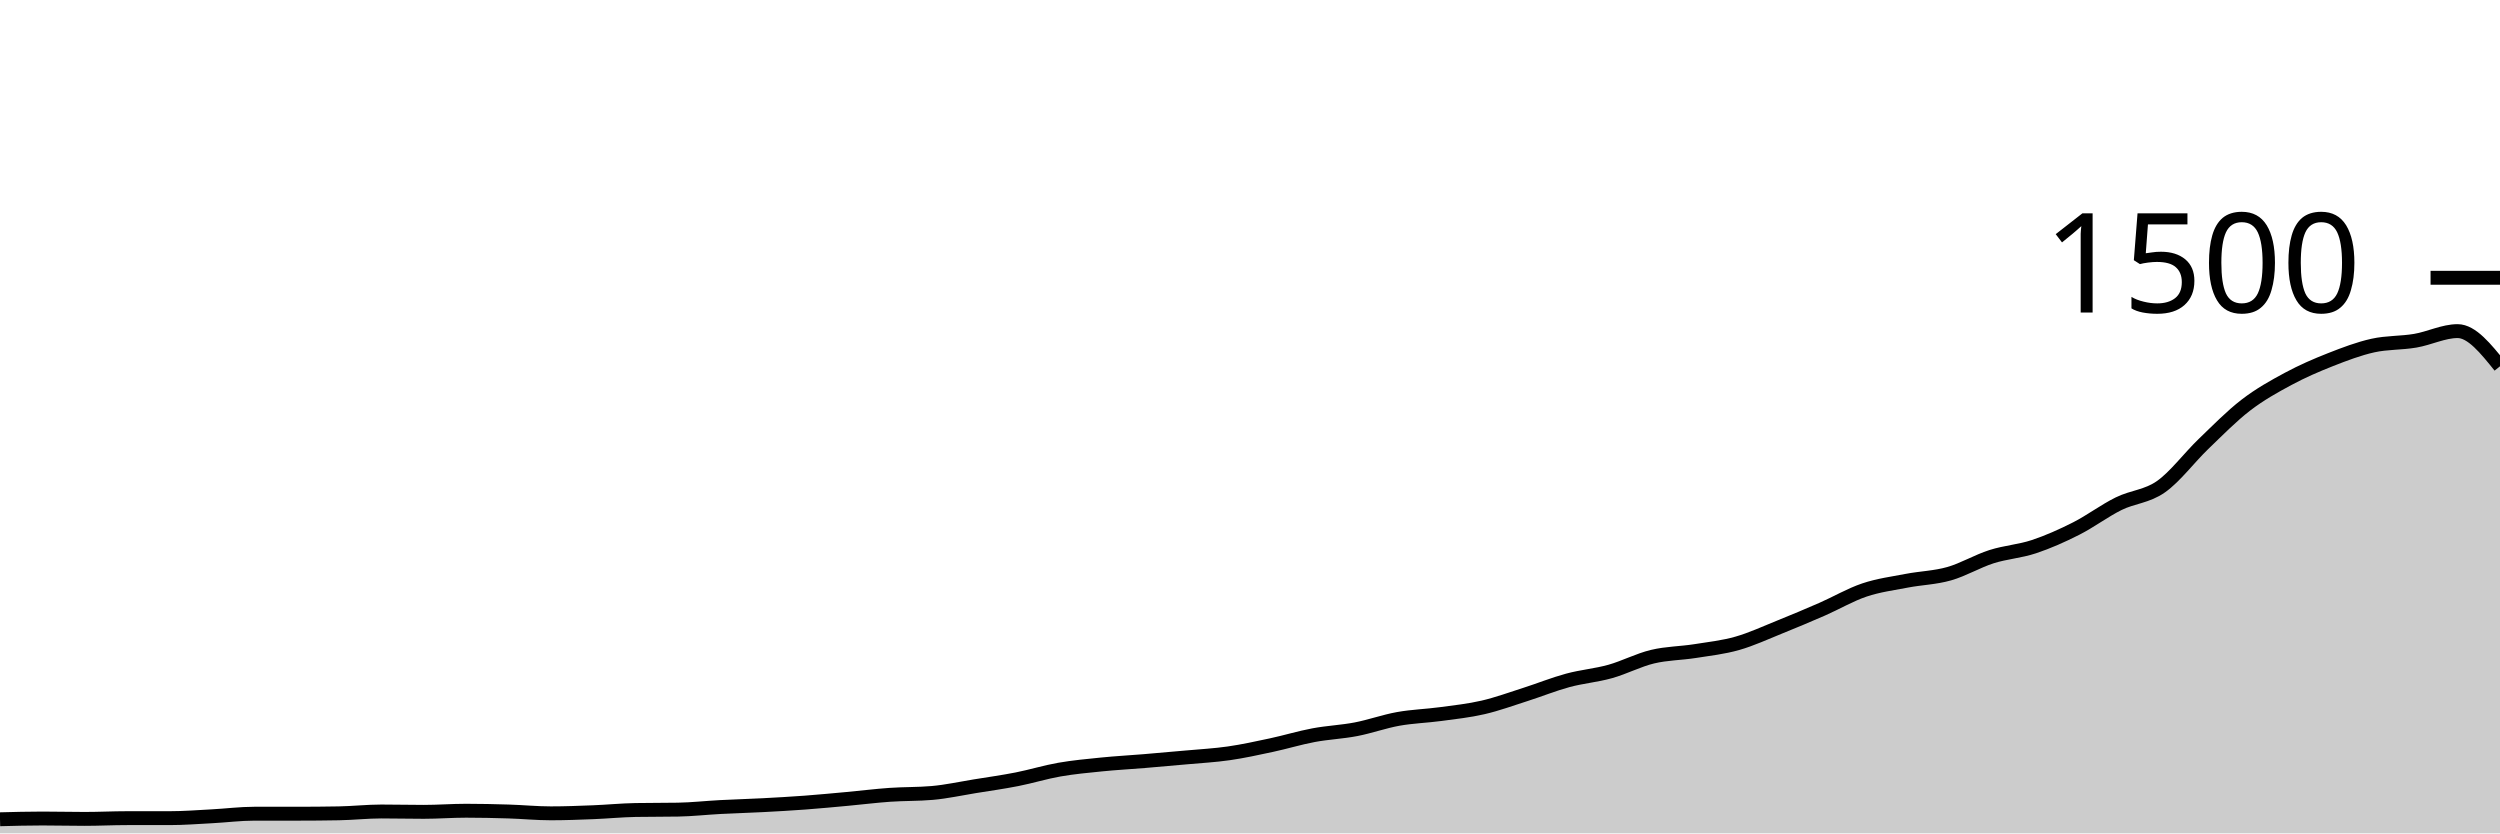
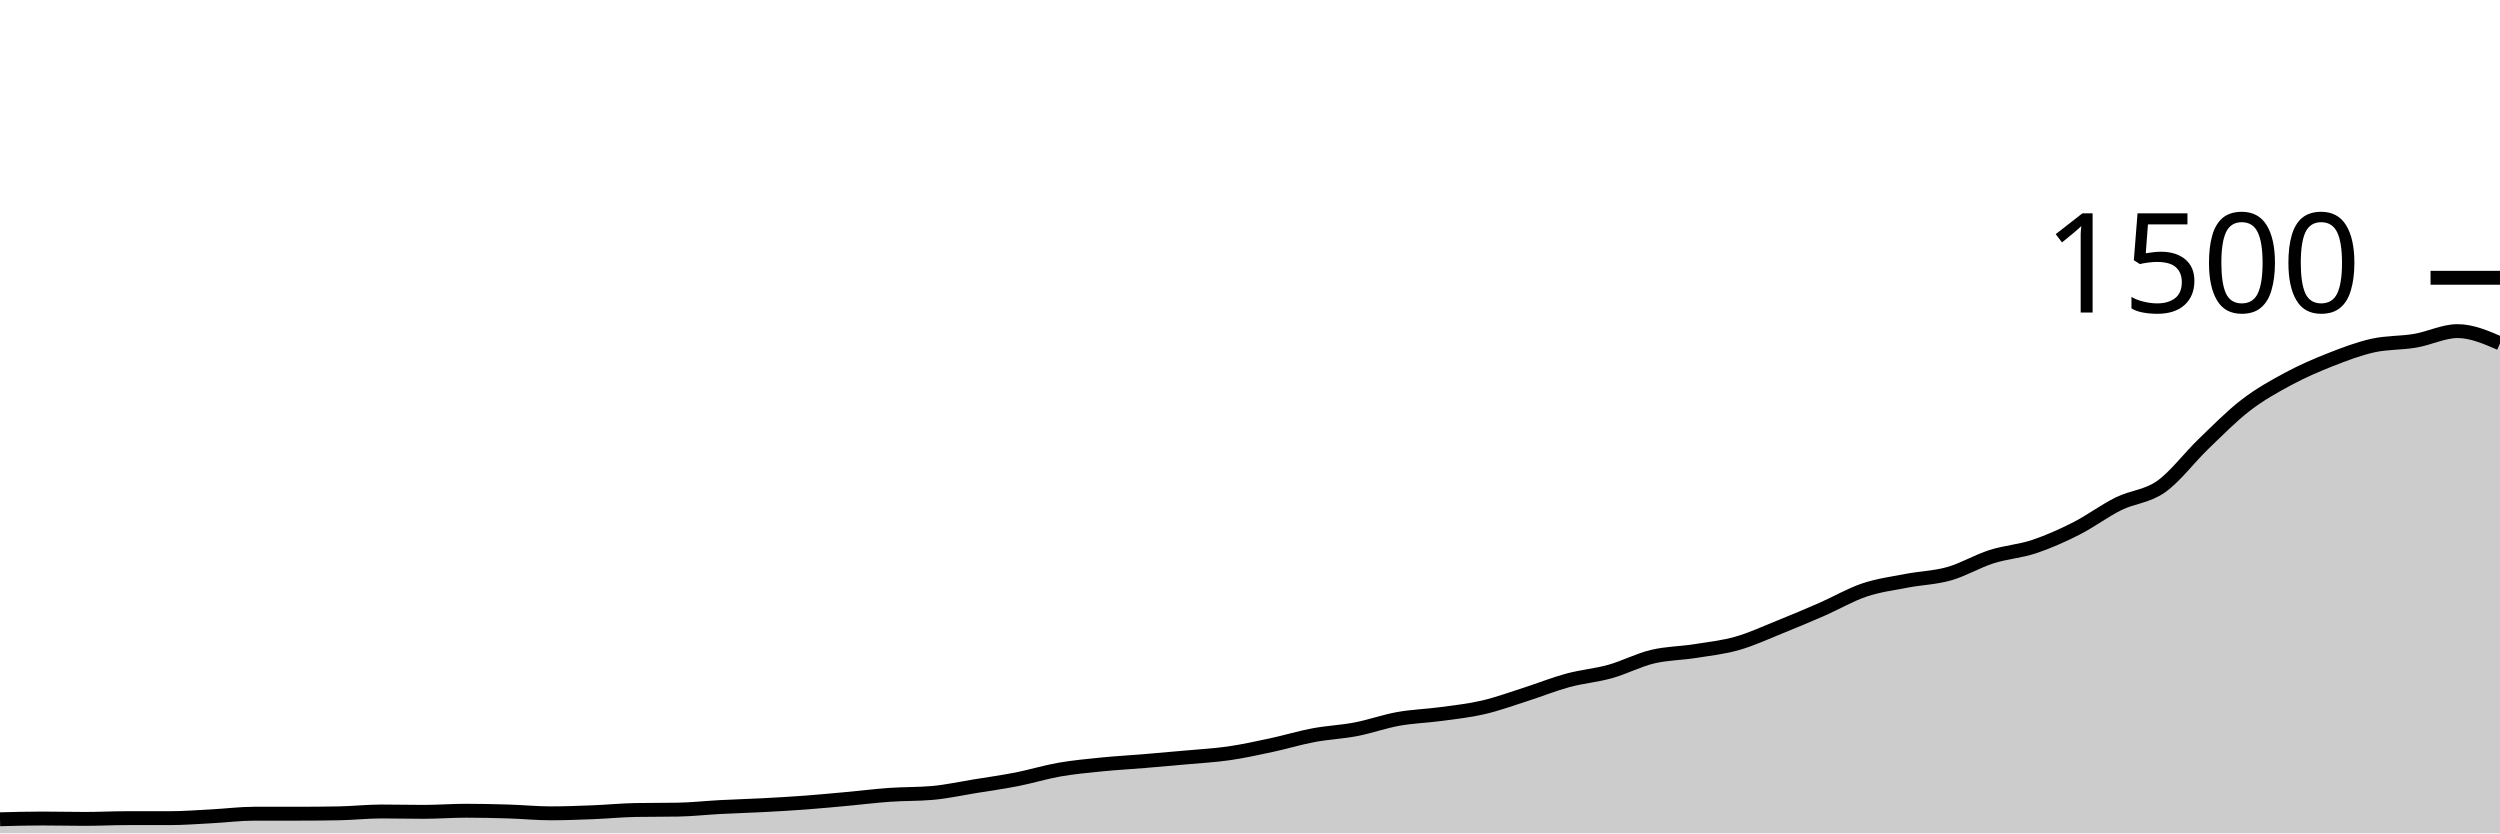
<svg xmlns="http://www.w3.org/2000/svg" viewBox="0 0 180 60">
  <g transform="translate(0,20)">
-     <path class="area" fill="rgba(0, 0, 0, 0.2)" d="M0,38.987C1.017,38.96,2.034,38.933,3.051,38.933C4.068,38.933,5.085,38.96,6.102,38.96C7.119,38.96,8.136,38.907,9.153,38.907C10.169,38.907,11.186,38.907,12.203,38.907C13.22,38.907,14.237,38.827,15.254,38.773C16.271,38.72,17.288,38.587,18.305,38.587C19.322,38.587,20.339,38.587,21.356,38.587C22.373,38.587,23.39,38.578,24.407,38.56C25.424,38.542,26.441,38.427,27.458,38.427C28.475,38.427,29.492,38.453,30.508,38.453C31.525,38.453,32.542,38.373,33.559,38.373C34.576,38.373,35.593,38.396,36.61,38.427C37.627,38.458,38.644,38.56,39.661,38.56C40.678,38.56,41.695,38.52,42.712,38.48C43.729,38.44,44.746,38.338,45.763,38.32C46.78,38.302,47.797,38.311,48.814,38.293C49.831,38.276,50.847,38.16,51.864,38.107C52.881,38.053,53.898,38.027,54.915,37.973C55.932,37.92,56.949,37.862,57.966,37.787C58.983,37.711,60,37.613,61.017,37.52C62.034,37.427,63.051,37.298,64.068,37.227C65.085,37.156,66.102,37.182,67.119,37.093C68.136,37.004,69.153,36.778,70.169,36.613C71.186,36.449,72.203,36.307,73.22,36.107C74.237,35.907,75.254,35.591,76.271,35.413C77.288,35.236,78.305,35.142,79.322,35.04C80.339,34.938,81.356,34.884,82.373,34.8C83.39,34.716,84.407,34.627,85.424,34.533C86.441,34.44,87.458,34.387,88.475,34.24C89.492,34.093,90.508,33.871,91.525,33.653C92.542,33.436,93.559,33.124,94.576,32.933C95.593,32.742,96.61,32.702,97.627,32.507C98.644,32.311,99.661,31.942,100.678,31.76C101.695,31.578,102.712,31.551,103.729,31.413C104.746,31.276,105.763,31.169,106.78,30.933C107.797,30.698,108.814,30.324,109.831,30C110.847,29.676,111.864,29.262,112.881,28.987C113.898,28.711,114.915,28.631,115.932,28.347C116.949,28.062,117.966,27.524,118.983,27.28C120,27.036,121.017,27.04,122.034,26.88C123.051,26.72,124.068,26.609,125.085,26.32C126.102,26.031,127.119,25.556,128.136,25.147C129.153,24.738,130.169,24.311,131.186,23.867C132.203,23.422,133.22,22.822,134.237,22.48C135.254,22.138,136.271,22.009,137.288,21.813C138.305,21.618,139.322,21.596,140.339,21.307C141.356,21.018,142.373,20.404,143.39,20.08C144.407,19.756,145.424,19.698,146.441,19.36C147.458,19.022,148.475,18.569,149.492,18.053C150.508,17.538,151.525,16.769,152.542,16.267C153.559,15.764,154.576,15.756,155.593,15.04C156.61,14.324,157.627,12.951,158.644,11.973C159.661,10.996,160.678,9.956,161.695,9.173C162.712,8.391,163.729,7.827,164.746,7.28C165.763,6.733,166.78,6.293,167.797,5.893C168.814,5.493,169.831,5.107,170.847,4.88C171.864,4.653,172.881,4.707,173.898,4.533C174.915,4.36,175.932,3.84,176.949,3.84C177.966,3.84,178.983,5.107,180,6.373L180,40C178.983,40,177.966,40,176.949,40C175.932,40,174.915,40,173.898,40C172.881,40,171.864,40,170.847,40C169.831,40,168.814,40,167.797,40C166.78,40,165.763,40,164.746,40C163.729,40,162.712,40,161.695,40C160.678,40,159.661,40,158.644,40C157.627,40,156.61,40,155.593,40C154.576,40,153.559,40,152.542,40C151.525,40,150.508,40,149.492,40C148.475,40,147.458,40,146.441,40C145.424,40,144.407,40,143.39,40C142.373,40,141.356,40,140.339,40C139.322,40,138.305,40,137.288,40C136.271,40,135.254,40,134.237,40C133.22,40,132.203,40,131.186,40C130.169,40,129.153,40,128.136,40C127.119,40,126.102,40,125.085,40C124.068,40,123.051,40,122.034,40C121.017,40,120,40,118.983,40C117.966,40,116.949,40,115.932,40C114.915,40,113.898,40,112.881,40C111.864,40,110.847,40,109.831,40C108.814,40,107.797,40,106.78,40C105.763,40,104.746,40,103.729,40C102.712,40,101.695,40,100.678,40C99.661,40,98.644,40,97.627,40C96.61,40,95.593,40,94.576,40C93.559,40,92.542,40,91.525,40C90.508,40,89.492,40,88.475,40C87.458,40,86.441,40,85.424,40C84.407,40,83.39,40,82.373,40C81.356,40,80.339,40,79.322,40C78.305,40,77.288,40,76.271,40C75.254,40,74.237,40,73.22,40C72.203,40,71.186,40,70.169,40C69.153,40,68.136,40,67.119,40C66.102,40,65.085,40,64.068,40C63.051,40,62.034,40,61.017,40C60,40,58.983,40,57.966,40C56.949,40,55.932,40,54.915,40C53.898,40,52.881,40,51.864,40C50.847,40,49.831,40,48.814,40C47.797,40,46.78,40,45.763,40C44.746,40,43.729,40,42.712,40C41.695,40,40.678,40,39.661,40C38.644,40,37.627,40,36.61,40C35.593,40,34.576,40,33.559,40C32.542,40,31.525,40,30.508,40C29.492,40,28.475,40,27.458,40C26.441,40,25.424,40,24.407,40C23.39,40,22.373,40,21.356,40C20.339,40,19.322,40,18.305,40C17.288,40,16.271,40,15.254,40C14.237,40,13.22,40,12.203,40C11.186,40,10.169,40,9.153,40C8.136,40,7.119,40,6.102,40C5.085,40,4.068,40,3.051,40C2.034,40,1.017,40,0,40Z" />
-     <path class="line" stroke="black" fill="none" d="M0,38.987C1.017,38.96,2.034,38.933,3.051,38.933C4.068,38.933,5.085,38.96,6.102,38.96C7.119,38.96,8.136,38.907,9.153,38.907C10.169,38.907,11.186,38.907,12.203,38.907C13.22,38.907,14.237,38.827,15.254,38.773C16.271,38.72,17.288,38.587,18.305,38.587C19.322,38.587,20.339,38.587,21.356,38.587C22.373,38.587,23.39,38.578,24.407,38.56C25.424,38.542,26.441,38.427,27.458,38.427C28.475,38.427,29.492,38.453,30.508,38.453C31.525,38.453,32.542,38.373,33.559,38.373C34.576,38.373,35.593,38.396,36.61,38.427C37.627,38.458,38.644,38.56,39.661,38.56C40.678,38.56,41.695,38.52,42.712,38.48C43.729,38.44,44.746,38.338,45.763,38.32C46.78,38.302,47.797,38.311,48.814,38.293C49.831,38.276,50.847,38.16,51.864,38.107C52.881,38.053,53.898,38.027,54.915,37.973C55.932,37.92,56.949,37.862,57.966,37.787C58.983,37.711,60,37.613,61.017,37.52C62.034,37.427,63.051,37.298,64.068,37.227C65.085,37.156,66.102,37.182,67.119,37.093C68.136,37.004,69.153,36.778,70.169,36.613C71.186,36.449,72.203,36.307,73.22,36.107C74.237,35.907,75.254,35.591,76.271,35.413C77.288,35.236,78.305,35.142,79.322,35.04C80.339,34.938,81.356,34.884,82.373,34.8C83.39,34.716,84.407,34.627,85.424,34.533C86.441,34.44,87.458,34.387,88.475,34.24C89.492,34.093,90.508,33.871,91.525,33.653C92.542,33.436,93.559,33.124,94.576,32.933C95.593,32.742,96.61,32.702,97.627,32.507C98.644,32.311,99.661,31.942,100.678,31.76C101.695,31.578,102.712,31.551,103.729,31.413C104.746,31.276,105.763,31.169,106.78,30.933C107.797,30.698,108.814,30.324,109.831,30C110.847,29.676,111.864,29.262,112.881,28.987C113.898,28.711,114.915,28.631,115.932,28.347C116.949,28.062,117.966,27.524,118.983,27.28C120,27.036,121.017,27.04,122.034,26.88C123.051,26.72,124.068,26.609,125.085,26.32C126.102,26.031,127.119,25.556,128.136,25.147C129.153,24.738,130.169,24.311,131.186,23.867C132.203,23.422,133.22,22.822,134.237,22.48C135.254,22.138,136.271,22.009,137.288,21.813C138.305,21.618,139.322,21.596,140.339,21.307C141.356,21.018,142.373,20.404,143.39,20.08C144.407,19.756,145.424,19.698,146.441,19.36C147.458,19.022,148.475,18.569,149.492,18.053C150.508,17.538,151.525,16.769,152.542,16.267C153.559,15.764,154.576,15.756,155.593,15.04C156.61,14.324,157.627,12.951,158.644,11.973C159.661,10.996,160.678,9.956,161.695,9.173C162.712,8.391,163.729,7.827,164.746,7.28C165.763,6.733,166.78,6.293,167.797,5.893C168.814,5.493,169.831,5.107,170.847,4.88C171.864,4.653,172.881,4.707,173.898,4.533C174.915,4.36,175.932,3.84,176.949,3.84C177.966,3.84,178.983,5.107,180,6.373" />
+     <path class="area" fill="rgba(0, 0, 0, 0.2)" d="M0,38.987C1.017,38.96,2.034,38.933,3.051,38.933C4.068,38.933,5.085,38.96,6.102,38.96C7.119,38.96,8.136,38.907,9.153,38.907C10.169,38.907,11.186,38.907,12.203,38.907C13.22,38.907,14.237,38.827,15.254,38.773C16.271,38.72,17.288,38.587,18.305,38.587C19.322,38.587,20.339,38.587,21.356,38.587C22.373,38.587,23.39,38.578,24.407,38.56C25.424,38.542,26.441,38.427,27.458,38.427C28.475,38.427,29.492,38.453,30.508,38.453C31.525,38.453,32.542,38.373,33.559,38.373C34.576,38.373,35.593,38.396,36.61,38.427C37.627,38.458,38.644,38.56,39.661,38.56C40.678,38.56,41.695,38.52,42.712,38.48C43.729,38.44,44.746,38.338,45.763,38.32C46.78,38.302,47.797,38.311,48.814,38.293C49.831,38.276,50.847,38.16,51.864,38.107C52.881,38.053,53.898,38.027,54.915,37.973C55.932,37.92,56.949,37.862,57.966,37.787C58.983,37.711,60,37.613,61.017,37.52C62.034,37.427,63.051,37.298,64.068,37.227C65.085,37.156,66.102,37.182,67.119,37.093C68.136,37.004,69.153,36.778,70.169,36.613C71.186,36.449,72.203,36.307,73.22,36.107C74.237,35.907,75.254,35.591,76.271,35.413C77.288,35.236,78.305,35.142,79.322,35.04C80.339,34.938,81.356,34.884,82.373,34.8C83.39,34.716,84.407,34.627,85.424,34.533C86.441,34.44,87.458,34.387,88.475,34.24C89.492,34.093,90.508,33.871,91.525,33.653C92.542,33.436,93.559,33.124,94.576,32.933C95.593,32.742,96.61,32.702,97.627,32.507C98.644,32.311,99.661,31.942,100.678,31.76C101.695,31.578,102.712,31.551,103.729,31.413C104.746,31.276,105.763,31.169,106.78,30.933C107.797,30.698,108.814,30.324,109.831,30C110.847,29.676,111.864,29.262,112.881,28.987C113.898,28.711,114.915,28.631,115.932,28.347C116.949,28.062,117.966,27.524,118.983,27.28C120,27.036,121.017,27.04,122.034,26.88C123.051,26.72,124.068,26.609,125.085,26.32C126.102,26.031,127.119,25.556,128.136,25.147C129.153,24.738,130.169,24.311,131.186,23.867C132.203,23.422,133.22,22.822,134.237,22.48C135.254,22.138,136.271,22.009,137.288,21.813C138.305,21.618,139.322,21.596,140.339,21.307C141.356,21.018,142.373,20.404,143.39,20.08C144.407,19.756,145.424,19.698,146.441,19.36C147.458,19.022,148.475,18.569,149.492,18.053C150.508,17.538,151.525,16.769,152.542,16.267C153.559,15.764,154.576,15.756,155.593,15.04C156.61,14.324,157.627,12.951,158.644,11.973C159.661,10.996,160.678,9.956,161.695,9.173C162.712,8.391,163.729,7.827,164.746,7.28C165.763,6.733,166.78,6.293,167.797,5.893C168.814,5.493,169.831,5.107,170.847,4.88C171.864,4.653,172.881,4.707,173.898,4.533C174.915,4.36,175.932,3.84,176.949,3.84C177.966,3.84,178.983,4.28,180,4.72L180,40C178.983,40,177.966,40,176.949,40C175.932,40,174.915,40,173.898,40C172.881,40,171.864,40,170.847,40C169.831,40,168.814,40,167.797,40C166.78,40,165.763,40,164.746,40C163.729,40,162.712,40,161.695,40C160.678,40,159.661,40,158.644,40C157.627,40,156.61,40,155.593,40C154.576,40,153.559,40,152.542,40C151.525,40,150.508,40,149.492,40C148.475,40,147.458,40,146.441,40C145.424,40,144.407,40,143.39,40C142.373,40,141.356,40,140.339,40C139.322,40,138.305,40,137.288,40C136.271,40,135.254,40,134.237,40C133.22,40,132.203,40,131.186,40C130.169,40,129.153,40,128.136,40C127.119,40,126.102,40,125.085,40C124.068,40,123.051,40,122.034,40C121.017,40,120,40,118.983,40C117.966,40,116.949,40,115.932,40C114.915,40,113.898,40,112.881,40C111.864,40,110.847,40,109.831,40C108.814,40,107.797,40,106.78,40C105.763,40,104.746,40,103.729,40C102.712,40,101.695,40,100.678,40C99.661,40,98.644,40,97.627,40C96.61,40,95.593,40,94.576,40C93.559,40,92.542,40,91.525,40C90.508,40,89.492,40,88.475,40C87.458,40,86.441,40,85.424,40C84.407,40,83.39,40,82.373,40C81.356,40,80.339,40,79.322,40C78.305,40,77.288,40,76.271,40C75.254,40,74.237,40,73.22,40C72.203,40,71.186,40,70.169,40C69.153,40,68.136,40,67.119,40C66.102,40,65.085,40,64.068,40C63.051,40,62.034,40,61.017,40C60,40,58.983,40,57.966,40C56.949,40,55.932,40,54.915,40C53.898,40,52.881,40,51.864,40C50.847,40,49.831,40,48.814,40C47.797,40,46.78,40,45.763,40C44.746,40,43.729,40,42.712,40C41.695,40,40.678,40,39.661,40C38.644,40,37.627,40,36.61,40C35.593,40,34.576,40,33.559,40C32.542,40,31.525,40,30.508,40C29.492,40,28.475,40,27.458,40C26.441,40,25.424,40,24.407,40C23.39,40,22.373,40,21.356,40C20.339,40,19.322,40,18.305,40C17.288,40,16.271,40,15.254,40C14.237,40,13.22,40,12.203,40C11.186,40,10.169,40,9.153,40C8.136,40,7.119,40,6.102,40C5.085,40,4.068,40,3.051,40C2.034,40,1.017,40,0,40Z" />
+     <path class="line" stroke="black" fill="none" d="M0,38.987C1.017,38.96,2.034,38.933,3.051,38.933C4.068,38.933,5.085,38.96,6.102,38.96C7.119,38.96,8.136,38.907,9.153,38.907C10.169,38.907,11.186,38.907,12.203,38.907C13.22,38.907,14.237,38.827,15.254,38.773C16.271,38.72,17.288,38.587,18.305,38.587C19.322,38.587,20.339,38.587,21.356,38.587C22.373,38.587,23.39,38.578,24.407,38.56C25.424,38.542,26.441,38.427,27.458,38.427C28.475,38.427,29.492,38.453,30.508,38.453C31.525,38.453,32.542,38.373,33.559,38.373C34.576,38.373,35.593,38.396,36.61,38.427C37.627,38.458,38.644,38.56,39.661,38.56C40.678,38.56,41.695,38.52,42.712,38.48C43.729,38.44,44.746,38.338,45.763,38.32C46.78,38.302,47.797,38.311,48.814,38.293C49.831,38.276,50.847,38.16,51.864,38.107C52.881,38.053,53.898,38.027,54.915,37.973C55.932,37.92,56.949,37.862,57.966,37.787C58.983,37.711,60,37.613,61.017,37.52C62.034,37.427,63.051,37.298,64.068,37.227C65.085,37.156,66.102,37.182,67.119,37.093C68.136,37.004,69.153,36.778,70.169,36.613C71.186,36.449,72.203,36.307,73.22,36.107C74.237,35.907,75.254,35.591,76.271,35.413C77.288,35.236,78.305,35.142,79.322,35.04C80.339,34.938,81.356,34.884,82.373,34.8C83.39,34.716,84.407,34.627,85.424,34.533C86.441,34.44,87.458,34.387,88.475,34.24C89.492,34.093,90.508,33.871,91.525,33.653C92.542,33.436,93.559,33.124,94.576,32.933C95.593,32.742,96.61,32.702,97.627,32.507C98.644,32.311,99.661,31.942,100.678,31.76C101.695,31.578,102.712,31.551,103.729,31.413C104.746,31.276,105.763,31.169,106.78,30.933C107.797,30.698,108.814,30.324,109.831,30C110.847,29.676,111.864,29.262,112.881,28.987C113.898,28.711,114.915,28.631,115.932,28.347C116.949,28.062,117.966,27.524,118.983,27.28C120,27.036,121.017,27.04,122.034,26.88C123.051,26.72,124.068,26.609,125.085,26.32C126.102,26.031,127.119,25.556,128.136,25.147C129.153,24.738,130.169,24.311,131.186,23.867C132.203,23.422,133.22,22.822,134.237,22.48C135.254,22.138,136.271,22.009,137.288,21.813C138.305,21.618,139.322,21.596,140.339,21.307C141.356,21.018,142.373,20.404,143.39,20.08C144.407,19.756,145.424,19.698,146.441,19.36C147.458,19.022,148.475,18.569,149.492,18.053C150.508,17.538,151.525,16.769,152.542,16.267C153.559,15.764,154.576,15.756,155.593,15.04C156.61,14.324,157.627,12.951,158.644,11.973C159.661,10.996,160.678,9.956,161.695,9.173C162.712,8.391,163.729,7.827,164.746,7.28C165.763,6.733,166.78,6.293,167.797,5.893C168.814,5.493,169.831,5.107,170.847,4.88C171.864,4.653,172.881,4.707,173.898,4.533C174.915,4.36,175.932,3.84,176.949,3.84C177.966,3.84,178.983,4.28,180,4.72" />
    <path class="axis-ceiling" stroke-width="1" stroke="black" fill="none" d="M175,0L180,0" />
    <text class="axis-ceiling-label" font-family="sans-serif" text-anchor="end" font-size="10px" x="170" y="2.5">1500</text>
  </g>
</svg>
